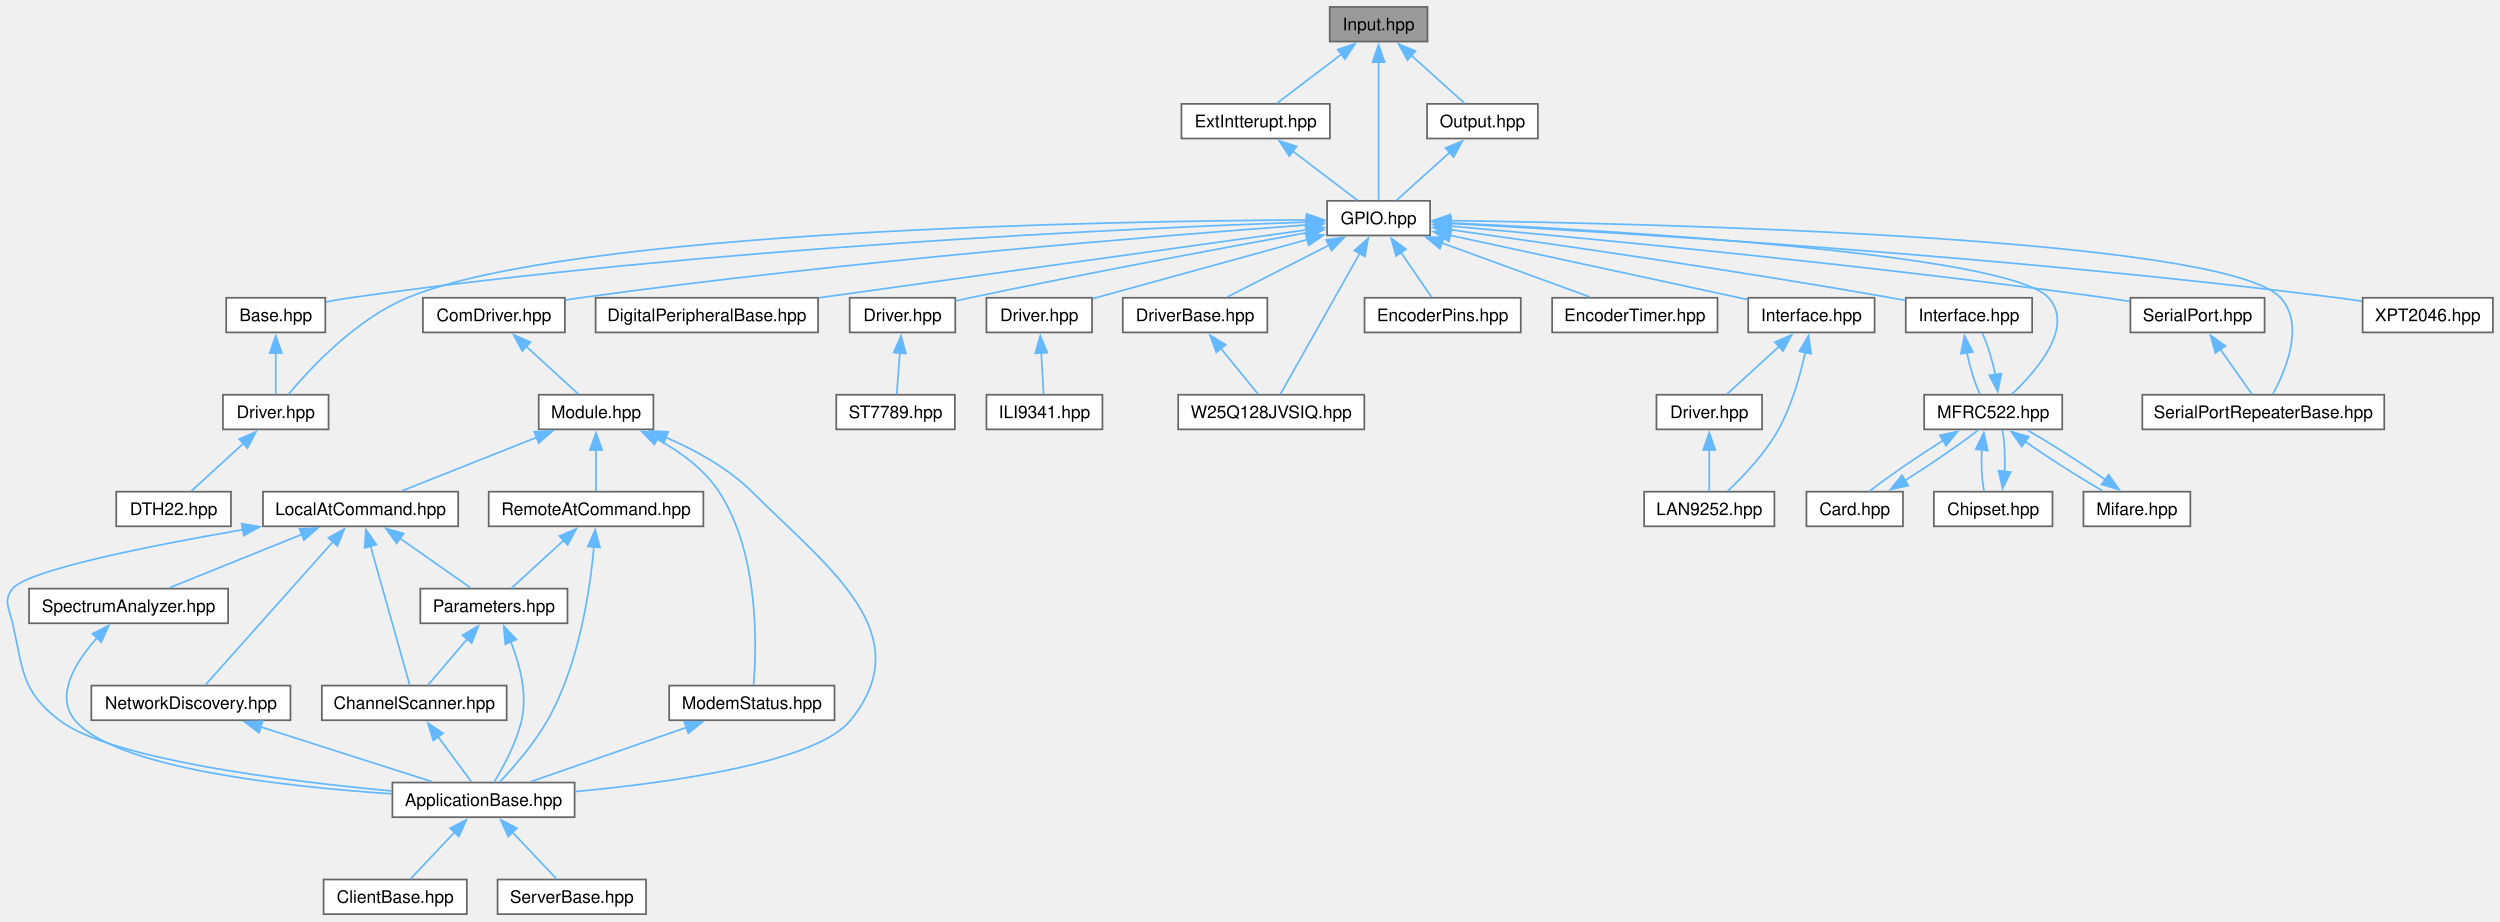
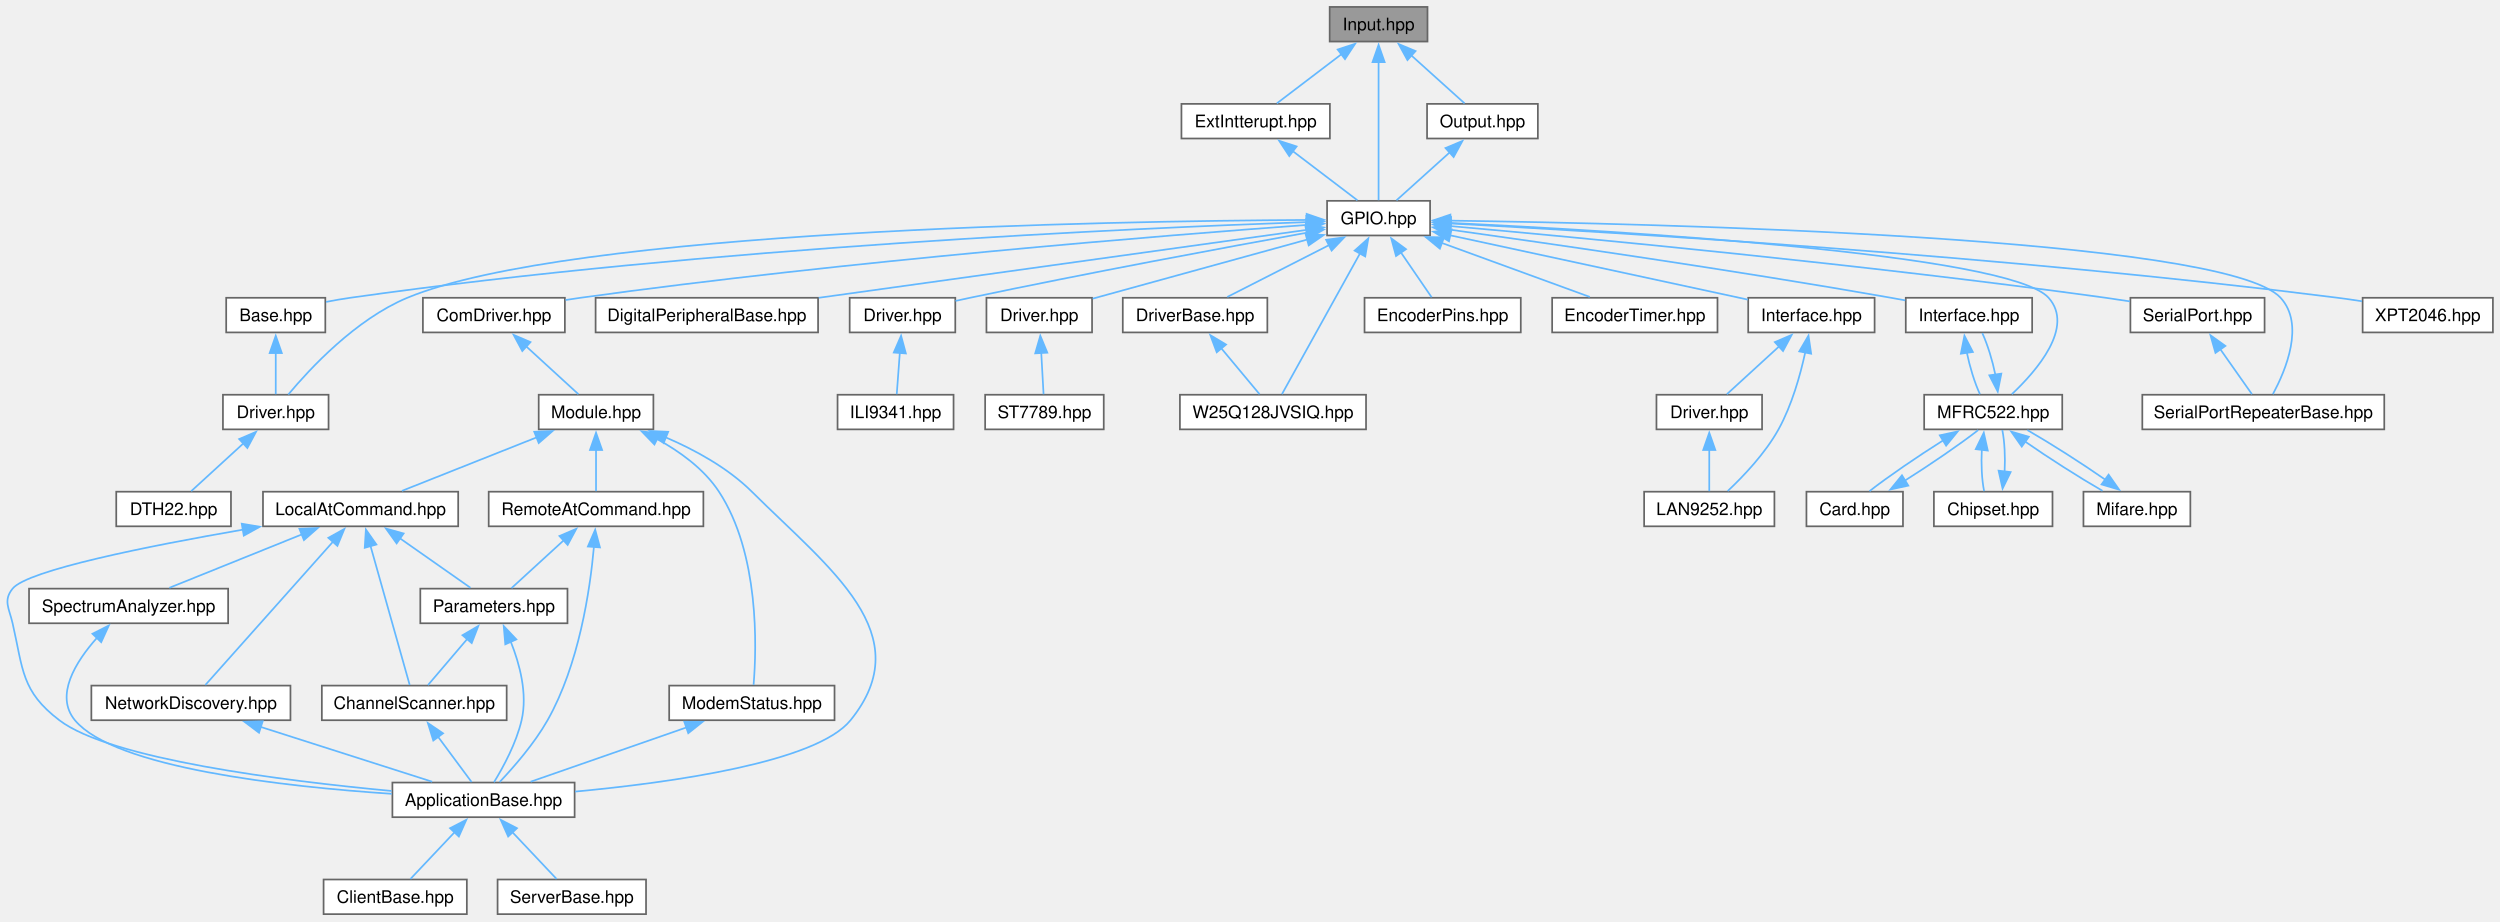
<svg xmlns="http://www.w3.org/2000/svg" xmlns:xlink="http://www.w3.org/1999/xlink" width="1444pt" height="532pt" viewBox="0.00 0.00 1444.00 532.00">
  <g id="graph0" class="graph" transform="scale(1 1) rotate(0) translate(4 528)">
    <g id="Node000001" class="node">
      <g id="a_Node000001">
        <a xlink:title="Configures a zero-overhead, statically optimized GPIO Input pin base wrapper.">
          <polygon fill="#999999" stroke="#666666" points="820.52,-524 764.02,-524 764.02,-504 820.52,-504 820.52,-524" />
          <text xml:space="preserve" text-anchor="middle" x="792.27" y="-510.5" font-family="Helvetica,sans-Serif" font-size="10.00">Input.hpp</text>
        </a>
      </g>
    </g>
    <g id="Node000002" class="node">
      <g id="a_Node000002">
        <a xlink:href="../../dc/d84/a00338.html" target="_top" xlink:title="Configures the external hardware interrupt (EXTI) GPIO pin extension.">
          <polygon fill="white" stroke="#666666" points="764.15,-468 678.4,-468 678.4,-448 764.15,-448 764.15,-468" />
          <text xml:space="preserve" text-anchor="middle" x="721.27" y="-454.5" font-family="Helvetica,sans-Serif" font-size="10.00">ExtIntterupt.hpp</text>
        </a>
      </g>
    </g>
    <g id="edge1_Node000001_Node000002" class="edge">
      <g id="a_edge1_Node000001_Node000002">
        <a xlink:title=" ">
          <path fill="none" stroke="#63b8ff" d="M770.81,-496.68C758.6,-487.39 743.74,-476.09 733.5,-468.3" />
          <polygon fill="#63b8ff" stroke="#63b8ff" points="768.62,-499.41 778.7,-502.68 772.86,-493.84 768.62,-499.41" />
        </a>
      </g>
    </g>
    <g id="Node000003" class="node">
      <g id="a_Node000003">
        <a xlink:href="../../db/d10/a00350.html" target="_top" xlink:title="Public convenience aliases for the GPIO subsystem.">
          <polygon fill="white" stroke="#666666" points="822.02,-412 762.52,-412 762.52,-392 822.02,-392 822.02,-412" />
          <text xml:space="preserve" text-anchor="middle" x="792.27" y="-398.5" font-family="Helvetica,sans-Serif" font-size="10.00">GPIO.hpp</text>
        </a>
      </g>
    </g>
    <g id="edge56_Node000001_Node000003" class="edge">
      <g id="a_edge56_Node000001_Node000003">
        <a xlink:title=" ">
          <path fill="none" stroke="#63b8ff" d="M792.27,-492.31C792.27,-468.36 792.27,-429.95 792.27,-412.35" />
          <polygon fill="#63b8ff" stroke="#63b8ff" points="788.77,-492.11 792.27,-502.11 795.77,-492.11 788.77,-492.11" />
        </a>
      </g>
    </g>
    <g id="Node000039" class="node">
      <g id="a_Node000039">
        <a xlink:href="../../d1/dc6/a00347.html" target="_top" xlink:title="Configures a zero-overhead, statically optimized GPIO Output pin extension.">
          <polygon fill="white" stroke="#666666" points="884.27,-468 820.27,-468 820.27,-448 884.27,-448 884.27,-468" />
          <text xml:space="preserve" text-anchor="middle" x="852.27" y="-454.5" font-family="Helvetica,sans-Serif" font-size="10.00">Output.hpp</text>
        </a>
      </g>
    </g>
    <g id="edge57_Node000001_Node000039" class="edge">
      <g id="a_edge57_Node000001_Node000039">
        <a xlink:title=" ">
          <path fill="none" stroke="#63b8ff" d="M811.02,-496.13C821.23,-486.94 833.46,-475.93 841.94,-468.3" />
          <polygon fill="#63b8ff" stroke="#63b8ff" points="808.94,-493.29 803.85,-502.58 813.62,-498.49 808.94,-493.29" />
        </a>
      </g>
    </g>
    <g id="edge2_Node000002_Node000003" class="edge">
      <g id="a_edge2_Node000002_Node000003">
        <a xlink:title=" ">
          <path fill="none" stroke="#63b8ff" d="M742.73,-440.68C754.95,-431.39 769.81,-420.09 780.05,-412.3" />
          <polygon fill="#63b8ff" stroke="#63b8ff" points="740.69,-437.84 734.85,-446.68 744.92,-443.41 740.69,-437.84" />
        </a>
      </g>
    </g>
    <g id="Node000004" class="node">
      <g id="a_Node000004">
        <a xlink:href="../../d2/dba/a02692.html" target="_top" xlink:title="Base class for DHT thermometer/humidity sensor driver.">
          <polygon fill="white" stroke="#666666" points="183.9,-356 126.65,-356 126.65,-336 183.9,-336 183.9,-356" />
          <text xml:space="preserve" text-anchor="middle" x="155.27" y="-342.5" font-family="Helvetica,sans-Serif" font-size="10.00">Base.hpp</text>
        </a>
      </g>
    </g>
    <g id="edge3_Node000003_Node000004" class="edge">
      <g id="a_edge3_Node000003_Node000004">
        <a xlink:title=" ">
          <path fill="none" stroke="#63b8ff" d="M750.81,-399.72C653.76,-396.33 404.45,-385.26 198.27,-356 193.74,-355.36 188.97,-354.52 184.33,-353.62" />
          <polygon fill="#63b8ff" stroke="#63b8ff" points="750.52,-403.22 760.63,-400.06 750.76,-396.22 750.52,-403.22" />
        </a>
      </g>
    </g>
    <g id="Node000005" class="node">
      <g id="a_Node000005">
        <a xlink:href="../../db/d0d/a02653.html" target="_top" xlink:title="Specialized driver implementation for DHT22 temperature and humidity sensor.">
          <polygon fill="white" stroke="#666666" points="185.77,-300 124.77,-300 124.77,-280 185.77,-280 185.77,-300" />
          <text xml:space="preserve" text-anchor="middle" x="155.27" y="-286.5" font-family="Helvetica,sans-Serif" font-size="10.00">Driver.hpp</text>
        </a>
      </g>
    </g>
    <g id="edge32_Node000003_Node000005" class="edge">
      <g id="a_edge32_Node000003_Node000005">
        <a xlink:title=" ">
          <path fill="none" stroke="#63b8ff" d="M751.01,-400.96C637.94,-400.35 325.28,-395.06 231.27,-356 201.45,-343.61 174.84,-314.91 162.52,-300.14" />
          <polygon fill="#63b8ff" stroke="#63b8ff" points="750.72,-404.46 760.73,-401.01 750.75,-397.46 750.72,-404.46" />
        </a>
      </g>
    </g>
    <g id="Node000007" class="node">
      <g id="a_Node000007">
        <a xlink:href="../../de/df3/a00185.html" target="_top" xlink:title="Communication driver for Digi core devices.">
          <polygon fill="white" stroke="#666666" points="322.27,-356 240.27,-356 240.27,-336 322.27,-336 322.27,-356" />
          <text xml:space="preserve" text-anchor="middle" x="281.27" y="-342.5" font-family="Helvetica,sans-Serif" font-size="10.00">ComDriver.hpp</text>
        </a>
      </g>
    </g>
    <g id="edge6_Node000003_Node000007" class="edge">
      <g id="a_edge6_Node000003_Node000007">
        <a xlink:title=" ">
          <path fill="none" stroke="#63b8ff" d="M750.85,-398.08C669.96,-392.14 485.42,-377.36 331.27,-356 328.48,-355.61 325.6,-355.18 322.7,-354.72" />
          <polygon fill="#63b8ff" stroke="#63b8ff" points="750.5,-401.57 760.73,-398.8 751.01,-394.59 750.5,-401.57" />
        </a>
      </g>
    </g>
    <g id="Node000019" class="node">
      <g id="a_Node000019">
        <a xlink:href="../../d4/d51/a00017.html" target="_top" xlink:title="Base support for digital peripheral I/O interfacing over SPI-backed port expanders.">
          <polygon fill="white" stroke="#666666" points="468.52,-356 340.02,-356 340.02,-336 468.52,-336 468.52,-356" />
          <text xml:space="preserve" text-anchor="middle" x="404.27" y="-342.5" font-family="Helvetica,sans-Serif" font-size="10.00">DigitalPeripheralBase.hpp</text>
        </a>
      </g>
    </g>
    <g id="edge27_Node000003_Node000019" class="edge">
      <g id="a_edge27_Node000003_Node000019">
        <a xlink:title=" ">
          <path fill="none" stroke="#63b8ff" d="M751.15,-395.28C683.73,-385.89 549.18,-367.17 468.92,-356" />
          <polygon fill="#63b8ff" stroke="#63b8ff" points="750.26,-398.69 760.65,-396.6 751.23,-391.75 750.26,-398.69" />
        </a>
      </g>
    </g>
    <g id="Node000020" class="node">
      <g id="a_Node000020">
-         <a xlink:href="../../da/d26/a02644.html" target="_top" xlink:title=" ">
+         <a xlink:href="../../de/d4c/a02641.html" target="_top" xlink:title="ILI9341 display controller driver implementation.">
          <polygon fill="white" stroke="#666666" points="547.77,-356 486.77,-356 486.77,-336 547.77,-336 547.77,-356" />
          <text xml:space="preserve" text-anchor="middle" x="517.27" y="-342.5" font-family="Helvetica,sans-Serif" font-size="10.00">Driver.hpp</text>
        </a>
      </g>
    </g>
    <g id="edge28_Node000003_Node000020" class="edge">
      <g id="a_edge28_Node000003_Node000020">
        <a xlink:title=" ">
          <path fill="none" stroke="#63b8ff" d="M750.74,-393.58C703.52,-385.03 624.19,-370.31 556.27,-356 553.55,-355.43 550.73,-354.81 547.91,-354.19" />
          <polygon fill="#63b8ff" stroke="#63b8ff" points="750.07,-397.01 760.53,-395.35 751.31,-390.13 750.07,-397.01" />
        </a>
      </g>
    </g>
    <g id="Node000022" class="node">
      <g id="a_Node000022">
-         <a xlink:href="../../de/d4c/a02641.html" target="_top" xlink:title="ILI9341 display controller driver implementation.">
+         <a xlink:href="../../da/d26/a02644.html" target="_top" xlink:title=" ">
          <polygon fill="white" stroke="#666666" points="626.77,-356 565.77,-356 565.77,-336 626.77,-336 626.77,-356" />
          <text xml:space="preserve" text-anchor="middle" x="596.27" y="-342.5" font-family="Helvetica,sans-Serif" font-size="10.00">Driver.hpp</text>
        </a>
      </g>
    </g>
    <g id="edge30_Node000003_Node000022" class="edge">
      <g id="a_edge30_Node000003_Node000022">
        <a xlink:title=" ">
          <path fill="none" stroke="#63b8ff" d="M751.17,-389.67C714.17,-379.48 660.61,-364.73 627.15,-355.51" />
          <polygon fill="#63b8ff" stroke="#63b8ff" points="750.05,-393 760.62,-392.28 751.91,-386.25 750.05,-393" />
        </a>
      </g>
    </g>
    <g id="Node000024" class="node">
      <g id="a_Node000024">
        <a xlink:href="../../d8/dab/a02638.html" target="_top" xlink:title="SPI flash driver base types and CRTP interface.">
          <polygon fill="white" stroke="#666666" points="728.02,-356 644.52,-356 644.52,-336 728.02,-336 728.02,-356" />
          <text xml:space="preserve" text-anchor="middle" x="686.27" y="-342.5" font-family="Helvetica,sans-Serif" font-size="10.00">DriverBase.hpp</text>
        </a>
      </g>
    </g>
    <g id="edge33_Node000003_Node000024" class="edge">
      <g id="a_edge33_Node000003_Node000024">
        <a xlink:title=" ">
          <path fill="none" stroke="#63b8ff" d="M763.77,-386.48C745.08,-376.96 721.17,-364.78 704.88,-356.48" />
          <polygon fill="#63b8ff" stroke="#63b8ff" points="761.96,-389.49 772.46,-390.91 765.14,-383.25 761.96,-389.49" />
        </a>
      </g>
    </g>
    <g id="Node000025" class="node">
      <g id="a_Node000025">
        <a xlink:href="../../df/dff/a02689.html" target="_top" xlink:title="SPI flash driver for the Winbond W25Q128JVSIQ 128 Mbit device.">
-           <polygon fill="white" stroke="#666666" points="784.02,-300 676.52,-300 676.52,-280 784.02,-280 784.02,-300" />
-           <text xml:space="preserve" text-anchor="middle" x="730.27" y="-286.5" font-family="Helvetica,sans-Serif" font-size="10.00">W25Q128JVSIQ.hpp</text>
+           <polygon fill="white" stroke="#666666" points="785.02,-300 677.52,-300 677.52,-280 785.02,-280 785.02,-300" />
+           <text xml:space="preserve" text-anchor="middle" x="731.27" y="-286.5" font-family="Helvetica,sans-Serif" font-size="10.00">W25Q128JVSIQ.hpp</text>
        </a>
      </g>
    </g>
    <g id="edge54_Node000003_Node000025" class="edge">
      <g id="a_edge54_Node000003_Node000025">
        <a xlink:title=" ">
-           <path fill="none" stroke="#63b8ff" d="M781.35,-381.62C767.92,-357.78 745.65,-318.28 735.55,-300.35" />
-           <polygon fill="#63b8ff" stroke="#63b8ff" points="778.28,-383.31 786.24,-390.3 784.38,-379.87 778.28,-383.31" />
+           <path fill="none" stroke="#63b8ff" d="M781.53,-381.62C768.31,-357.78 746.4,-318.28 736.46,-300.35" />
+           <polygon fill="#63b8ff" stroke="#63b8ff" points="778.43,-383.25 786.34,-390.3 784.55,-379.86 778.43,-383.25" />
        </a>
      </g>
    </g>
    <g id="Node000026" class="node">
      <g id="a_Node000026">
        <a xlink:href="../../d5/df9/a00044.html" target="_top" xlink:title="Rotary encoder with button input interface.">
          <polygon fill="white" stroke="#666666" points="874.4,-356 784.15,-356 784.15,-336 874.4,-336 874.4,-356" />
          <text xml:space="preserve" text-anchor="middle" x="829.27" y="-342.5" font-family="Helvetica,sans-Serif" font-size="10.00">EncoderPins.hpp</text>
        </a>
      </g>
    </g>
    <g id="edge35_Node000003_Node000026" class="edge">
      <g id="a_edge35_Node000003_Node000026">
        <a xlink:title=" ">
          <path fill="none" stroke="#63b8ff" d="M805.19,-382.15C811.18,-373.4 818.04,-363.39 822.9,-356.3" />
          <polygon fill="#63b8ff" stroke="#63b8ff" points="802.34,-380.12 799.57,-390.35 808.11,-384.07 802.34,-380.12" />
        </a>
      </g>
    </g>
    <g id="Node000027" class="node">
      <g id="a_Node000027">
        <a xlink:href="../../d6/d2d/a00047.html" target="_top" xlink:title="Hardware encoder driver using a timer peripheral in encoder mode.">
          <polygon fill="white" stroke="#666666" points="988.02,-356 892.52,-356 892.52,-336 988.02,-336 988.02,-356" />
          <text xml:space="preserve" text-anchor="middle" x="940.27" y="-342.5" font-family="Helvetica,sans-Serif" font-size="10.00">EncoderTimer.hpp</text>
        </a>
      </g>
    </g>
    <g id="edge36_Node000003_Node000027" class="edge">
      <g id="a_edge36_Node000003_Node000027">
        <a xlink:title=" ">
          <path fill="none" stroke="#63b8ff" d="M828.83,-387.66C855.36,-377.98 890.6,-365.12 914.29,-356.48" />
          <polygon fill="#63b8ff" stroke="#63b8ff" points="827.67,-384.36 819.47,-391.08 830.07,-390.94 827.67,-384.36" />
        </a>
      </g>
    </g>
    <g id="Node000028" class="node">
      <g id="a_Node000028">
        <a xlink:href="../../d5/d6a/a02680.html" target="_top" xlink:title="LAN9252 EtherCAT Slave Controller SPI interface.">
          <polygon fill="white" stroke="#666666" points="1078.77,-356 1005.77,-356 1005.77,-336 1078.77,-336 1078.77,-356" />
          <text xml:space="preserve" text-anchor="middle" x="1042.27" y="-342.5" font-family="Helvetica,sans-Serif" font-size="10.00">Interface.hpp</text>
        </a>
      </g>
    </g>
    <g id="edge37_Node000003_Node000028" class="edge">
      <g id="a_edge37_Node000003_Node000028">
        <a xlink:title=" ">
          <path fill="none" stroke="#63b8ff" d="M833.62,-392.07C881.51,-381.72 959.68,-364.84 1005.52,-354.94" />
          <polygon fill="#63b8ff" stroke="#63b8ff" points="832.94,-388.63 823.91,-394.17 834.42,-395.48 832.94,-388.63" />
        </a>
      </g>
    </g>
    <g id="Node000031" class="node">
      <g id="a_Node000031">
        <a xlink:href="../../d3/d25/a02683.html" target="_top" xlink:title="MFRC522 RFID controller communication port abstraction.">
          <polygon fill="white" stroke="#666666" points="1169.77,-356 1096.77,-356 1096.77,-336 1169.77,-336 1169.77,-356" />
          <text xml:space="preserve" text-anchor="middle" x="1133.27" y="-342.5" font-family="Helvetica,sans-Serif" font-size="10.00">Interface.hpp</text>
        </a>
      </g>
    </g>
    <g id="edge41_Node000003_Node000031" class="edge">
      <g id="a_edge41_Node000003_Node000031">
        <a xlink:title=" ">
          <path fill="none" stroke="#63b8ff" d="M833.28,-395.38C890.5,-387.4 997.51,-371.97 1088.27,-356 1090.94,-355.53 1093.69,-355.03 1096.46,-354.51" />
          <polygon fill="#63b8ff" stroke="#63b8ff" points="833.1,-391.87 823.68,-396.71 834.06,-398.81 833.1,-391.87" />
        </a>
      </g>
    </g>
    <g id="Node000032" class="node">
      <g id="a_Node000032">
        <a xlink:href="../../d2/d1f/a00083.html" target="_top" xlink:title="MFRC522 RFID reader driver providing card detection and UID reading over SPI.">
          <polygon fill="white" stroke="#666666" points="1187.15,-300 1107.4,-300 1107.4,-280 1187.15,-280 1187.15,-300" />
          <text xml:space="preserve" text-anchor="middle" x="1147.27" y="-286.5" font-family="Helvetica,sans-Serif" font-size="10.00">MFRC522.hpp</text>
        </a>
      </g>
    </g>
    <g id="edge50_Node000003_Node000032" class="edge">
      <g id="a_edge50_Node000003_Node000032">
        <a xlink:title=" ">
          <path fill="none" stroke="#63b8ff" d="M833.82,-399.23C929.04,-394.76 1156.57,-381.49 1179.27,-356 1194.33,-339.09 1172.39,-313.83 1158.04,-300.31" />
          <polygon fill="#63b8ff" stroke="#63b8ff" points="833.7,-395.74 823.87,-399.69 834.02,-402.73 833.7,-395.74" />
        </a>
      </g>
    </g>
    <g id="Node000036" class="node">
      <g id="a_Node000036">
        <a xlink:href="../../d4/d10/a00635.html" target="_top" xlink:title="USB serial port adapter that provides buffered receive and transmit tasks.">
          <polygon fill="white" stroke="#666666" points="1304.02,-356 1226.52,-356 1226.52,-336 1304.02,-336 1304.02,-356" />
          <text xml:space="preserve" text-anchor="middle" x="1265.27" y="-342.5" font-family="Helvetica,sans-Serif" font-size="10.00">SerialPort.hpp</text>
        </a>
      </g>
    </g>
    <g id="edge51_Node000003_Node000036" class="edge">
      <g id="a_edge51_Node000003_Node000036">
        <a xlink:title=" ">
          <path fill="none" stroke="#63b8ff" d="M833.73,-397.41C909.2,-390.69 1074.02,-375.13 1212.27,-356 1216.8,-355.37 1221.54,-354.66 1226.24,-353.91" />
          <polygon fill="#63b8ff" stroke="#63b8ff" points="833.56,-393.91 823.91,-398.28 834.18,-400.88 833.56,-393.91" />
        </a>
      </g>
    </g>
    <g id="Node000037" class="node">
      <g id="a_Node000037">
        <a xlink:href="../../d1/daa/a00638.html" target="_top" xlink:title="USB serial port repeater with bidirectional USB device interface.">
          <polygon fill="white" stroke="#666666" points="1373.15,-300 1233.4,-300 1233.4,-280 1373.15,-280 1373.15,-300" />
          <text xml:space="preserve" text-anchor="middle" x="1303.27" y="-286.5" font-family="Helvetica,sans-Serif" font-size="10.00">SerialPortRepeaterBase.hpp</text>
        </a>
      </g>
    </g>
    <g id="edge53_Node000003_Node000037" class="edge">
      <g id="a_edge53_Node000003_Node000037">
        <a xlink:title=" ">
          <path fill="none" stroke="#63b8ff" d="M833.51,-400.57C950.99,-398.91 1281.05,-391.13 1313.27,-356 1327.32,-340.69 1316.34,-314.29 1308.82,-300.32" />
          <polygon fill="#63b8ff" stroke="#63b8ff" points="833.65,-397.06 823.69,-400.7 833.74,-404.06 833.65,-397.06" />
        </a>
      </g>
    </g>
    <g id="Node000038" class="node">
      <g id="a_Node000038">
        <a xlink:href="../../df/d98/a00107.html" target="_top" xlink:title="Driver for the XPT2046 resistive touch screen controller.">
          <polygon fill="white" stroke="#666666" points="1435.9,-356 1360.65,-356 1360.65,-336 1435.9,-336 1435.9,-356" />
          <text xml:space="preserve" text-anchor="middle" x="1398.27" y="-342.5" font-family="Helvetica,sans-Serif" font-size="10.00">XPT2046.hpp</text>
        </a>
      </g>
    </g>
    <g id="edge55_Node000003_Node000038" class="edge">
      <g id="a_edge55_Node000003_Node000038">
        <a xlink:title=" ">
          <path fill="none" stroke="#63b8ff" d="M833.73,-398.92C926.07,-393.99 1155.52,-380.2 1346.27,-356 1350.82,-355.42 1355.57,-354.73 1360.28,-353.98" />
          <polygon fill="#63b8ff" stroke="#63b8ff" points="833.71,-395.41 823.91,-399.43 834.08,-402.4 833.71,-395.41" />
        </a>
      </g>
    </g>
    <g id="edge4_Node000004_Node000005" class="edge">
      <g id="a_edge4_Node000004_Node000005">
        <a xlink:title=" ">
          <path fill="none" stroke="#63b8ff" d="M155.27,-324.13C155.27,-315.9 155.27,-306.85 155.27,-300.3" />
          <polygon fill="#63b8ff" stroke="#63b8ff" points="151.77,-324.08 155.27,-334.08 158.77,-324.08 151.77,-324.08" />
        </a>
      </g>
    </g>
    <g id="Node000006" class="node">
      <g id="a_Node000006">
        <a xlink:href="../../d4/d3a/a00101.html" target="_top" xlink:title="Alias for the DTH22 sensor driver type.">
          <polygon fill="white" stroke="#666666" points="129.4,-244 63.15,-244 63.15,-224 129.4,-224 129.4,-244" />
          <text xml:space="preserve" text-anchor="middle" x="96.27" y="-230.5" font-family="Helvetica,sans-Serif" font-size="10.00">DTH22.hpp</text>
        </a>
      </g>
    </g>
    <g id="edge5_Node000005_Node000006" class="edge">
      <g id="a_edge5_Node000005_Node000006">
        <a xlink:title=" ">
          <path fill="none" stroke="#63b8ff" d="M136.53,-271.85C126.56,-262.72 114.69,-251.86 106.43,-244.3" />
          <polygon fill="#63b8ff" stroke="#63b8ff" points="134.14,-274.4 143.88,-278.57 138.87,-269.24 134.14,-274.4" />
        </a>
      </g>
    </g>
    <g id="Node000008" class="node">
      <g id="a_Node000008">
        <a xlink:href="../../d3/dd5/a00215.html" target="_top" xlink:title="Module adapter that connects the communication driver, protocol and response event handling for Lib::...">
          <polygon fill="white" stroke="#666666" points="373.4,-300 307.15,-300 307.15,-280 373.4,-280 373.4,-300" />
          <text xml:space="preserve" text-anchor="middle" x="340.27" y="-286.5" font-family="Helvetica,sans-Serif" font-size="10.00">Module.hpp</text>
        </a>
      </g>
    </g>
    <g id="edge7_Node000007_Node000008" class="edge">
      <g id="a_edge7_Node000007_Node000008">
        <a xlink:title=" ">
          <path fill="none" stroke="#63b8ff" d="M300.02,-327.85C309.99,-318.72 321.86,-307.86 330.11,-300.3" />
          <polygon fill="#63b8ff" stroke="#63b8ff" points="297.68,-325.24 292.67,-334.57 302.41,-330.4 297.68,-325.24" />
        </a>
      </g>
    </g>
    <g id="Node000009" class="node">
      <g id="a_Node000009">
        <a xlink:href="../../d5/db1/a00140.html" target="_top" xlink:title="Base class wiring together a Digi module, its AT command/service helpers and the message-exchange tas...">
          <polygon fill="white" stroke="#666666" points="327.9,-76 222.65,-76 222.65,-56 327.9,-56 327.9,-76" />
          <text xml:space="preserve" text-anchor="middle" x="275.27" y="-62.5" font-family="Helvetica,sans-Serif" font-size="10.00">ApplicationBase.hpp</text>
        </a>
      </g>
    </g>
    <g id="edge8_Node000008_Node000009" class="edge">
      <g id="a_edge8_Node000008_Node000009">
        <a xlink:title=" ">
          <path fill="none" stroke="#63b8ff" d="M380.2,-275.51C397.22,-268.24 416.31,-257.86 430.27,-244 475.62,-198.98 527.5,-161.66 487.27,-112 467.62,-87.73 384.31,-76.02 328.17,-70.78" />
          <polygon fill="#63b8ff" stroke="#63b8ff" points="379.32,-272.09 371.35,-279.08 381.93,-278.59 379.32,-272.09" />
        </a>
      </g>
    </g>
    <g id="Node000012" class="node">
      <g id="a_Node000012">
        <a xlink:href="../../d5/df1/a00206.html" target="_top" xlink:title="Local AT Command sender for Digi XBee module integration.">
          <polygon fill="white" stroke="#666666" points="260.65,-244 147.9,-244 147.9,-224 260.65,-224 260.65,-244" />
          <text xml:space="preserve" text-anchor="middle" x="204.27" y="-230.5" font-family="Helvetica,sans-Serif" font-size="10.00">LocalAtCommand.hpp</text>
        </a>
      </g>
    </g>
    <g id="edge11_Node000008_Node000012" class="edge">
      <g id="a_edge11_Node000008_Node000012">
        <a xlink:title=" ">
          <path fill="none" stroke="#63b8ff" d="M306.03,-275.4C281.73,-265.75 249.72,-253.05 228.15,-244.48" />
          <polygon fill="#63b8ff" stroke="#63b8ff" points="304.59,-278.6 315.18,-279.04 307.17,-272.09 304.59,-278.6" />
        </a>
      </g>
    </g>
    <g id="Node000017" class="node">
      <g id="a_Node000017">
        <a xlink:href="../../dd/dc1/a00212.html" target="_top" xlink:title="Modem status event callbacks and handling for Lib::Digi::Core.">
          <polygon fill="white" stroke="#666666" points="478.02,-132 382.52,-132 382.52,-112 478.02,-112 478.02,-132" />
          <text xml:space="preserve" text-anchor="middle" x="430.27" y="-118.5" font-family="Helvetica,sans-Serif" font-size="10.00">ModemStatus.hpp</text>
        </a>
      </g>
    </g>
    <g id="edge22_Node000008_Node000017" class="edge">
      <g id="a_edge22_Node000008_Node000017">
        <a xlink:title=" ">
          <path fill="none" stroke="#63b8ff" d="M375.22,-274.56C388.54,-267.31 402.59,-257.22 411.27,-244 434.73,-208.27 433.06,-154.05 431.27,-132.41" />
          <polygon fill="#63b8ff" stroke="#63b8ff" points="373.99,-271.25 366.62,-278.87 377.13,-277.51 373.99,-271.25" />
        </a>
      </g>
    </g>
    <g id="Node000018" class="node">
      <g id="a_Node000018">
        <a xlink:href="../../d0/d27/a00239.html" target="_top" xlink:title="Remote AT command interface for Digi modules.">
          <polygon fill="white" stroke="#666666" points="402.27,-244 278.27,-244 278.27,-224 402.27,-224 402.27,-244" />
          <text xml:space="preserve" text-anchor="middle" x="340.27" y="-230.5" font-family="Helvetica,sans-Serif" font-size="10.00">RemoteAtCommand.hpp</text>
        </a>
      </g>
    </g>
    <g id="edge24_Node000008_Node000018" class="edge">
      <g id="a_edge24_Node000008_Node000018">
        <a xlink:title=" ">
          <path fill="none" stroke="#63b8ff" d="M340.27,-268.13C340.27,-259.9 340.27,-250.85 340.27,-244.3" />
          <polygon fill="#63b8ff" stroke="#63b8ff" points="336.77,-268.08 340.27,-278.08 343.77,-268.08 336.77,-268.08" />
        </a>
      </g>
    </g>
    <g id="Node000010" class="node">
      <g id="a_Node000010">
        <a xlink:href="../../dc/d1d/a02713.html" target="_top" xlink:title="Base class for Digi applications acting as the initiating (client) side of a message exchange.">
          <polygon fill="white" stroke="#666666" points="265.65,-20 182.9,-20 182.9,0 265.65,0 265.65,-20" />
          <text xml:space="preserve" text-anchor="middle" x="224.27" y="-6.5" font-family="Helvetica,sans-Serif" font-size="10.00">ClientBase.hpp</text>
        </a>
      </g>
    </g>
    <g id="edge9_Node000009_Node000010" class="edge">
      <g id="a_edge9_Node000009_Node000010">
        <a xlink:title=" ">
          <path fill="none" stroke="#63b8ff" d="M258.54,-47.29C250.04,-38.28 240.05,-27.7 233.05,-20.3" />
          <polygon fill="#63b8ff" stroke="#63b8ff" points="255.94,-49.63 265.35,-54.49 261.03,-44.82 255.94,-49.63" />
        </a>
      </g>
    </g>
    <g id="Node000011" class="node">
      <g id="a_Node000011">
        <a xlink:href="../../d5/d55/a02719.html" target="_top" xlink:title="Base class for Digi applications acting as the initiating (server) side of a message exchange.">
          <polygon fill="white" stroke="#666666" points="369.15,-20 283.4,-20 283.4,0 369.15,0 369.15,-20" />
          <text xml:space="preserve" text-anchor="middle" x="326.27" y="-6.5" font-family="Helvetica,sans-Serif" font-size="10.00">ServerBase.hpp</text>
        </a>
      </g>
    </g>
    <g id="edge10_Node000009_Node000011" class="edge">
      <g id="a_edge10_Node000009_Node000011">
        <a xlink:title=" ">
          <path fill="none" stroke="#63b8ff" d="M292,-47.29C300.51,-38.28 310.5,-27.7 317.49,-20.3" />
          <polygon fill="#63b8ff" stroke="#63b8ff" points="289.52,-44.82 285.2,-54.49 294.61,-49.63 289.52,-44.82" />
        </a>
      </g>
    </g>
    <g id="edge12_Node000012_Node000009" class="edge">
      <g id="a_edge12_Node000012_Node000009">
        <a xlink:title=" ">
          <path fill="none" stroke="#63b8ff" d="M136.45,-222.1C81.49,-212.57 11.8,-198.64 3.27,-188 -2.28,-181.06 1.29,-176.67 3.27,-168 9.43,-141.06 8.3,-128.76 30.27,-112 59.72,-89.54 159.4,-76.99 222.18,-71.15" />
          <polygon fill="#63b8ff" stroke="#63b8ff" points="135.63,-225.51 146.08,-223.75 136.81,-218.61 135.63,-225.51" />
        </a>
      </g>
    </g>
    <g id="Node000013" class="node">
      <g id="a_Node000013">
        <a xlink:href="../../d7/d9a/a00152.html" target="_top" xlink:title="Manage periodic channel cycling for the Digi radio by writing channel values into the provided Parame...">
          <polygon fill="white" stroke="#666666" points="288.65,-132 181.9,-132 181.9,-112 288.65,-112 288.65,-132" />
          <text xml:space="preserve" text-anchor="middle" x="235.27" y="-118.5" font-family="Helvetica,sans-Serif" font-size="10.00">ChannelScanner.hpp</text>
        </a>
      </g>
    </g>
    <g id="edge13_Node000012_Node000013" class="edge">
      <g id="a_edge13_Node000012_Node000013">
        <a xlink:title=" ">
          <path fill="none" stroke="#63b8ff" d="M210.01,-212.64C216.75,-188.72 227.65,-150.03 232.64,-132.35" />
          <polygon fill="#63b8ff" stroke="#63b8ff" points="206.67,-211.59 207.33,-222.16 213.41,-213.49 206.67,-211.59" />
        </a>
      </g>
    </g>
    <g id="Node000014" class="node">
      <g id="a_Node000014">
        <a xlink:href="../../d6/db8/a00158.html" target="_top" xlink:title="Perform network discovery using the radio 'ND' AT command and collect NodeInfo entries.">
          <polygon fill="white" stroke="#666666" points="163.77,-132 48.77,-132 48.77,-112 163.77,-112 163.77,-132" />
          <text xml:space="preserve" text-anchor="middle" x="106.27" y="-118.5" font-family="Helvetica,sans-Serif" font-size="10.00">NetworkDiscovery.hpp</text>
        </a>
      </g>
    </g>
    <g id="edge15_Node000012_Node000014" class="edge">
      <g id="a_edge15_Node000012_Node000014">
        <a xlink:title=" ">
          <path fill="none" stroke="#63b8ff" d="M188.43,-215.22C167.37,-191.58 130.94,-150.68 114.61,-132.35" />
          <polygon fill="#63b8ff" stroke="#63b8ff" points="185.65,-217.35 194.91,-222.49 190.87,-212.7 185.65,-217.35" />
        </a>
      </g>
    </g>
    <g id="Node000015" class="node">
      <g id="a_Node000015">
        <a xlink:href="../../d4/da5/a02746.html" target="_top" xlink:title="Read and write cached Digi module parameters (node identifier, addresses, versions,...">
          <polygon fill="white" stroke="#666666" points="323.77,-188 238.77,-188 238.77,-168 323.77,-168 323.77,-188" />
          <text xml:space="preserve" text-anchor="middle" x="281.27" y="-174.5" font-family="Helvetica,sans-Serif" font-size="10.00">Parameters.hpp</text>
        </a>
      </g>
    </g>
    <g id="edge17_Node000012_Node000015" class="edge">
      <g id="a_edge17_Node000012_Node000015">
        <a xlink:title=" ">
          <path fill="none" stroke="#63b8ff" d="M227.09,-217C240.32,-207.72 256.53,-196.35 267.76,-188.48" />
          <polygon fill="#63b8ff" stroke="#63b8ff" points="225.1,-214.12 218.92,-222.72 229.12,-219.85 225.1,-214.12" />
        </a>
      </g>
    </g>
    <g id="Node000016" class="node">
      <g id="a_Node000016">
        <a xlink:href="../../db/ddf/a00164.html" target="_top" xlink:title="Sample the radio's energy-detect scan ('ED' AT command) to build a per-channel spectrum view.">
          <polygon fill="white" stroke="#666666" points="127.77,-188 12.77,-188 12.77,-168 127.77,-168 127.77,-188" />
          <text xml:space="preserve" text-anchor="middle" x="70.27" y="-174.5" font-family="Helvetica,sans-Serif" font-size="10.00">SpectrumAnalyzer.hpp</text>
        </a>
      </g>
    </g>
    <g id="edge20_Node000012_Node000016" class="edge">
      <g id="a_edge20_Node000012_Node000016">
        <a xlink:title=" ">
          <path fill="none" stroke="#63b8ff" d="M170.53,-219.4C146.59,-209.75 115.05,-197.05 93.8,-188.48" />
          <polygon fill="#63b8ff" stroke="#63b8ff" points="168.94,-222.54 179.53,-223.03 171.56,-216.04 168.94,-222.54" />
        </a>
      </g>
    </g>
    <g id="edge14_Node000013_Node000009" class="edge">
      <g id="a_edge14_Node000013_Node000009">
        <a xlink:title=" ">
          <path fill="none" stroke="#63b8ff" d="M249.02,-102.44C255.55,-93.62 263.07,-83.47 268.39,-76.3" />
          <polygon fill="#63b8ff" stroke="#63b8ff" points="246.28,-100.26 243.14,-110.38 251.91,-104.43 246.28,-100.26" />
        </a>
      </g>
    </g>
    <g id="edge16_Node000014_Node000009" class="edge">
      <g id="a_edge16_Node000014_Node000009">
        <a xlink:title=" ">
          <path fill="none" stroke="#63b8ff" d="M146.4,-108.18C176.87,-98.44 218.07,-85.28 245.61,-76.48" />
          <polygon fill="#63b8ff" stroke="#63b8ff" points="145.61,-104.76 137.15,-111.13 147.74,-111.42 145.61,-104.76" />
        </a>
      </g>
    </g>
    <g id="edge18_Node000015_Node000009" class="edge">
      <g id="a_edge18_Node000015_Node000009">
        <a xlink:title=" ">
          <path fill="none" stroke="#63b8ff" d="M291.02,-157.34C296.18,-144.46 300.8,-127.26 297.27,-112 294.22,-98.78 286.71,-84.96 281.32,-76.18" />
          <polygon fill="#63b8ff" stroke="#63b8ff" points="287.86,-155.83 286.95,-166.38 294.24,-158.69 287.86,-155.83" />
        </a>
      </g>
    </g>
    <g id="edge19_Node000015_Node000013" class="edge">
      <g id="a_edge19_Node000015_Node000013">
        <a xlink:title=" ">
          <path fill="none" stroke="#63b8ff" d="M265.94,-159C258.32,-150.06 249.43,-139.62 243.19,-132.3" />
          <polygon fill="#63b8ff" stroke="#63b8ff" points="263.13,-161.1 272.28,-166.44 268.46,-156.56 263.13,-161.1" />
        </a>
      </g>
    </g>
    <g id="edge21_Node000016_Node000009" class="edge">
      <g id="a_edge21_Node000016_Node000009">
        <a xlink:title=" ">
          <path fill="none" stroke="#63b8ff" d="M51.99,-159.57C39.63,-145.66 27.51,-126.22 39.27,-112 62.04,-84.48 159.95,-73.64 222.29,-69.48" />
          <polygon fill="#63b8ff" stroke="#63b8ff" points="49.4,-161.93 58.86,-166.71 54.45,-157.07 49.4,-161.93" />
        </a>
      </g>
    </g>
    <g id="edge23_Node000017_Node000009" class="edge">
      <g id="a_edge23_Node000017_Node000009">
        <a xlink:title=" ">
          <path fill="none" stroke="#63b8ff" d="M392.73,-107.92C364.87,-98.21 327.51,-85.2 302.48,-76.48" />
          <polygon fill="#63b8ff" stroke="#63b8ff" points="391.25,-111.11 401.85,-111.1 393.55,-104.5 391.25,-111.11" />
        </a>
      </g>
    </g>
    <g id="edge25_Node000018_Node000009" class="edge">
      <g id="a_edge25_Node000018_Node000009">
        <a xlink:title=" ">
          <path fill="none" stroke="#63b8ff" d="M339.05,-212.14C336.79,-186.94 330.38,-143.95 312.27,-112 304.59,-98.45 292.76,-84.92 284.56,-76.28" />
          <polygon fill="#63b8ff" stroke="#63b8ff" points="335.55,-212.33 339.78,-222.04 342.53,-211.81 335.55,-212.33" />
        </a>
      </g>
    </g>
    <g id="edge26_Node000018_Node000015" class="edge">
      <g id="a_edge26_Node000018_Node000015">
        <a xlink:title=" ">
          <path fill="none" stroke="#63b8ff" d="M321.53,-215.85C311.56,-206.72 299.69,-195.86 291.43,-188.3" />
          <polygon fill="#63b8ff" stroke="#63b8ff" points="319.14,-218.4 328.88,-222.57 323.87,-213.24 319.14,-218.4" />
        </a>
      </g>
    </g>
    <g id="Node000021" class="node">
      <g id="a_Node000021">
-         <a xlink:href="../../d4/d8c/a00035.html" target="_top" xlink:title="ST7789 display driver alias.">
-           <polygon fill="white" stroke="#666666" points="547.52,-300 479.02,-300 479.02,-280 547.52,-280 547.52,-300" />
-           <text xml:space="preserve" text-anchor="middle" x="513.27" y="-286.5" font-family="Helvetica,sans-Serif" font-size="10.00">ST7789.hpp</text>
+         <a xlink:href="../../dc/d87/a00032.html" target="_top" xlink:title="ILI9341 display driver alias.">
+           <polygon fill="white" stroke="#666666" points="546.77,-300 479.77,-300 479.77,-280 546.77,-280 546.77,-300" />
+           <text xml:space="preserve" text-anchor="middle" x="513.27" y="-286.5" font-family="Helvetica,sans-Serif" font-size="10.00">ILI9341.hpp</text>
        </a>
      </g>
    </g>
    <g id="edge29_Node000020_Node000021" class="edge">
      <g id="a_edge29_Node000020_Node000021">
        <a xlink:title=" ">
          <path fill="none" stroke="#63b8ff" d="M515.73,-324.13C515.12,-315.9 514.45,-306.85 513.96,-300.3" />
          <polygon fill="#63b8ff" stroke="#63b8ff" points="512.24,-324.37 516.46,-334.08 519.22,-323.85 512.24,-324.37" />
        </a>
      </g>
    </g>
    <g id="Node000023" class="node">
      <g id="a_Node000023">
-         <a xlink:href="../../dc/d87/a00032.html" target="_top" xlink:title="ILI9341 display driver alias.">
-           <polygon fill="white" stroke="#666666" points="632.77,-300 565.77,-300 565.77,-280 632.77,-280 632.77,-300" />
-           <text xml:space="preserve" text-anchor="middle" x="599.27" y="-286.5" font-family="Helvetica,sans-Serif" font-size="10.00">ILI9341.hpp</text>
+         <a xlink:href="../../d4/d8c/a00035.html" target="_top" xlink:title="ST7789 display driver alias.">
+           <polygon fill="white" stroke="#666666" points="633.52,-300 565.02,-300 565.02,-280 633.52,-280 633.52,-300" />
+           <text xml:space="preserve" text-anchor="middle" x="599.27" y="-286.5" font-family="Helvetica,sans-Serif" font-size="10.00">ST7789.hpp</text>
        </a>
      </g>
    </g>
    <g id="edge31_Node000022_Node000023" class="edge">
      <g id="a_edge31_Node000022_Node000023">
        <a xlink:title=" ">
          <path fill="none" stroke="#63b8ff" d="M597.43,-324.13C597.89,-315.9 598.39,-306.85 598.76,-300.3" />
          <polygon fill="#63b8ff" stroke="#63b8ff" points="593.94,-323.9 596.88,-334.08 600.93,-324.29 593.94,-323.9" />
        </a>
      </g>
    </g>
    <g id="edge34_Node000024_Node000025" class="edge">
      <g id="a_edge34_Node000024_Node000025">
        <a xlink:title=" ">
-           <path fill="none" stroke="#63b8ff" d="M701.17,-326.72C708.4,-317.84 716.79,-307.55 722.7,-300.3" />
-           <polygon fill="#63b8ff" stroke="#63b8ff" points="698.5,-324.46 694.89,-334.42 703.92,-328.88 698.5,-324.46" />
+           <path fill="none" stroke="#63b8ff" d="M701.27,-327C708.72,-318.06 717.42,-307.62 723.52,-300.3" />
+           <polygon fill="#63b8ff" stroke="#63b8ff" points="698.79,-324.51 695.08,-334.43 704.17,-328.99 698.79,-324.51" />
        </a>
      </g>
    </g>
    <g id="Node000029" class="node">
      <g id="a_Node000029">
        <a xlink:href="../../d5/d9a/a02650.html" target="_top" xlink:title="LAN9252 EtherCAT slave controller low-level driver interface.">
          <polygon fill="white" stroke="#666666" points="1013.77,-300 952.77,-300 952.77,-280 1013.77,-280 1013.77,-300" />
          <text xml:space="preserve" text-anchor="middle" x="983.27" y="-286.5" font-family="Helvetica,sans-Serif" font-size="10.00">Driver.hpp</text>
        </a>
      </g>
    </g>
    <g id="edge38_Node000028_Node000029" class="edge">
      <g id="a_edge38_Node000028_Node000029">
        <a xlink:title=" ">
          <path fill="none" stroke="#63b8ff" d="M1023.53,-327.85C1013.56,-318.72 1001.69,-307.86 993.43,-300.3" />
          <polygon fill="#63b8ff" stroke="#63b8ff" points="1021.14,-330.4 1030.88,-334.57 1025.87,-325.24 1021.14,-330.4" />
        </a>
      </g>
    </g>
    <g id="Node000030" class="node">
      <g id="a_Node000030">
        <a xlink:href="../../d9/d2e/a00056.html" target="_top" xlink:title="Public convenience header for the LAN9252 EtherCAT slave controller subsystem.">
          <polygon fill="white" stroke="#666666" points="1020.9,-244 945.65,-244 945.65,-224 1020.9,-224 1020.9,-244" />
          <text xml:space="preserve" text-anchor="middle" x="983.27" y="-230.5" font-family="Helvetica,sans-Serif" font-size="10.00">LAN9252.hpp</text>
        </a>
      </g>
    </g>
    <g id="edge40_Node000028_Node000030" class="edge">
      <g id="a_edge40_Node000028_Node000030">
        <a xlink:title=" ">
          <path fill="none" stroke="#63b8ff" d="M1038.7,-324.44C1035.81,-311.18 1030.95,-293.88 1023.27,-280 1015.58,-266.1 1002.92,-252.84 993.9,-244.36" />
          <polygon fill="#63b8ff" stroke="#63b8ff" points="1035.25,-325.04 1040.59,-334.19 1042.12,-323.7 1035.25,-325.04" />
        </a>
      </g>
    </g>
    <g id="edge39_Node000029_Node000030" class="edge">
      <g id="a_edge39_Node000029_Node000030">
        <a xlink:title=" ">
          <path fill="none" stroke="#63b8ff" d="M983.27,-268.13C983.27,-259.9 983.27,-250.85 983.27,-244.3" />
          <polygon fill="#63b8ff" stroke="#63b8ff" points="979.77,-268.08 983.27,-278.08 986.77,-268.08 979.77,-268.08" />
        </a>
      </g>
    </g>
    <g id="edge42_Node000031_Node000032" class="edge">
      <g id="a_edge42_Node000031_Node000032">
        <a xlink:title=" ">
          <path fill="none" stroke="#63b8ff" d="M1132.03,-324.43C1133.73,-316.11 1136.55,-306.93 1139.62,-300.3" />
          <polygon fill="#63b8ff" stroke="#63b8ff" points="1128.6,-323.7 1130.66,-334.1 1135.53,-324.69 1128.6,-323.7" />
        </a>
      </g>
    </g>
    <g id="edge47_Node000032_Node000031" class="edge">
      <g id="a_edge47_Node000032_Node000031">
        <a xlink:title=" ">
          <path fill="none" stroke="#63b8ff" d="M1148.54,-311.44C1146.86,-319.75 1144.04,-328.93 1140.98,-335.59" />
          <polygon fill="#63b8ff" stroke="#63b8ff" points="1151.97,-312.19 1149.9,-301.8 1145.04,-311.21 1151.97,-312.19" />
        </a>
      </g>
    </g>
    <g id="Node000033" class="node">
      <g id="a_Node000033">
        <a xlink:href="../../db/db6/a00074.html" target="_top" xlink:title="Card helper for MFRC522: card detection, selection, authentication and communication.">
          <polygon fill="white" stroke="#666666" points="1095.15,-244 1039.4,-244 1039.4,-224 1095.15,-224 1095.15,-244" />
          <text xml:space="preserve" text-anchor="middle" x="1067.27" y="-230.5" font-family="Helvetica,sans-Serif" font-size="10.00">Card.hpp</text>
        </a>
      </g>
    </g>
    <g id="edge43_Node000032_Node000033" class="edge">
      <g id="a_edge43_Node000032_Node000033">
        <a xlink:title=" ">
          <path fill="none" stroke="#63b8ff" d="M1118.57,-273.77C1103.48,-264.29 1086.16,-252.4 1075.8,-244.3" />
          <polygon fill="#63b8ff" stroke="#63b8ff" points="1116.43,-276.56 1126.78,-278.8 1120.08,-270.59 1116.43,-276.56" />
        </a>
      </g>
    </g>
    <g id="Node000034" class="node">
      <g id="a_Node000034">
        <a xlink:href="../../d1/d09/a00077.html" target="_top" xlink:title="Low-level MFRC522 chipset register and command access helpers.">
          <polygon fill="white" stroke="#666666" points="1181.52,-244 1113.02,-244 1113.02,-224 1181.52,-224 1181.52,-244" />
          <text xml:space="preserve" text-anchor="middle" x="1147.27" y="-230.5" font-family="Helvetica,sans-Serif" font-size="10.00">Chipset.hpp</text>
        </a>
      </g>
    </g>
    <g id="edge45_Node000032_Node000034" class="edge">
      <g id="a_edge45_Node000032_Node000034">
        <a xlink:title=" ">
          <path fill="none" stroke="#63b8ff" d="M1140.7,-268.43C1140.24,-260.11 1140.68,-250.93 1142.03,-244.3" />
          <polygon fill="#63b8ff" stroke="#63b8ff" points="1137.19,-268.57 1141.83,-278.09 1144.14,-267.75 1137.19,-268.57" />
        </a>
      </g>
    </g>
    <g id="Node000035" class="node">
      <g id="a_Node000035">
        <a xlink:href="../../da/dec/a00080.html" target="_top" xlink:title="Mifare Classic helper for MFRC522 chipset: block access, authentication and value operations.">
          <polygon fill="white" stroke="#666666" points="1261.15,-244 1199.4,-244 1199.4,-224 1261.15,-224 1261.15,-244" />
          <text xml:space="preserve" text-anchor="middle" x="1230.27" y="-230.5" font-family="Helvetica,sans-Serif" font-size="10.00">Mifare.hpp</text>
        </a>
      </g>
    </g>
    <g id="edge48_Node000032_Node000035" class="edge">
      <g id="a_edge48_Node000032_Node000035">
        <a xlink:title=" ">
          <path fill="none" stroke="#63b8ff" d="M1165.64,-273C1178.97,-263.72 1196.76,-252.35 1210.42,-244.48" />
          <polygon fill="#63b8ff" stroke="#63b8ff" points="1163.77,-270.03 1157.69,-278.71 1167.86,-275.72 1163.77,-270.03" />
        </a>
      </g>
    </g>
    <g id="edge44_Node000033_Node000032" class="edge">
      <g id="a_edge44_Node000033_Node000032">
        <a xlink:title=" ">
          <path fill="none" stroke="#63b8ff" d="M1096.05,-250.27C1111.06,-259.71 1128.25,-271.51 1138.61,-279.59" />
          <polygon fill="#63b8ff" stroke="#63b8ff" points="1098.24,-247.51 1087.89,-245.27 1094.58,-253.48 1098.24,-247.51" />
        </a>
      </g>
    </g>
    <g id="edge46_Node000034_Node000032" class="edge">
      <g id="a_edge46_Node000034_Node000032">
        <a xlink:title=" ">
          <path fill="none" stroke="#63b8ff" d="M1153.86,-255.73C1154.3,-263.96 1153.86,-273.01 1152.54,-279.59" />
          <polygon fill="#63b8ff" stroke="#63b8ff" points="1157.34,-255.33 1152.69,-245.8 1150.38,-256.14 1157.34,-255.33" />
        </a>
      </g>
    </g>
    <g id="edge49_Node000035_Node000032" class="edge">
      <g id="a_edge49_Node000035_Node000032">
        <a xlink:title=" ">
          <path fill="none" stroke="#63b8ff" d="M1212.02,-250.92C1198.64,-260.24 1180.72,-271.7 1167,-279.59" />
          <polygon fill="#63b8ff" stroke="#63b8ff" points="1213.92,-253.86 1220,-245.18 1209.84,-248.18 1213.92,-253.86" />
        </a>
      </g>
    </g>
    <g id="edge52_Node000036_Node000037" class="edge">
      <g id="a_edge52_Node000036_Node000037">
        <a xlink:title=" ">
          <path fill="none" stroke="#63b8ff" d="M1278.34,-326.44C1284.54,-317.62 1291.68,-307.47 1296.73,-300.3" />
          <polygon fill="#63b8ff" stroke="#63b8ff" points="1275.66,-324.16 1272.76,-334.36 1281.38,-328.19 1275.66,-324.16" />
        </a>
      </g>
    </g>
    <g id="edge58_Node000039_Node000003" class="edge">
      <g id="a_edge58_Node000039_Node000003">
        <a xlink:title=" ">
          <path fill="none" stroke="#63b8ff" d="M833.52,-440.13C823.32,-430.94 811.09,-419.93 802.6,-412.3" />
          <polygon fill="#63b8ff" stroke="#63b8ff" points="830.92,-442.49 840.7,-446.58 835.61,-437.29 830.92,-442.49" />
        </a>
      </g>
    </g>
  </g>
</svg>
